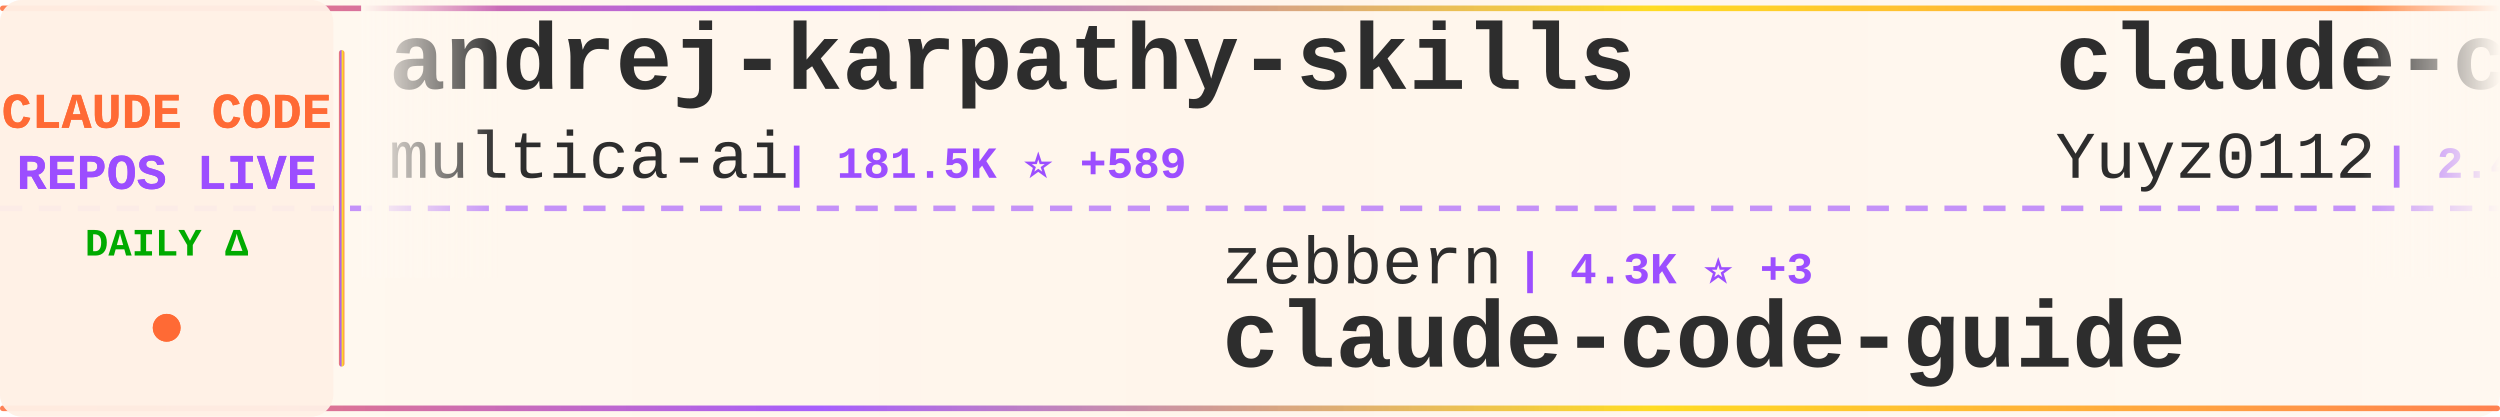
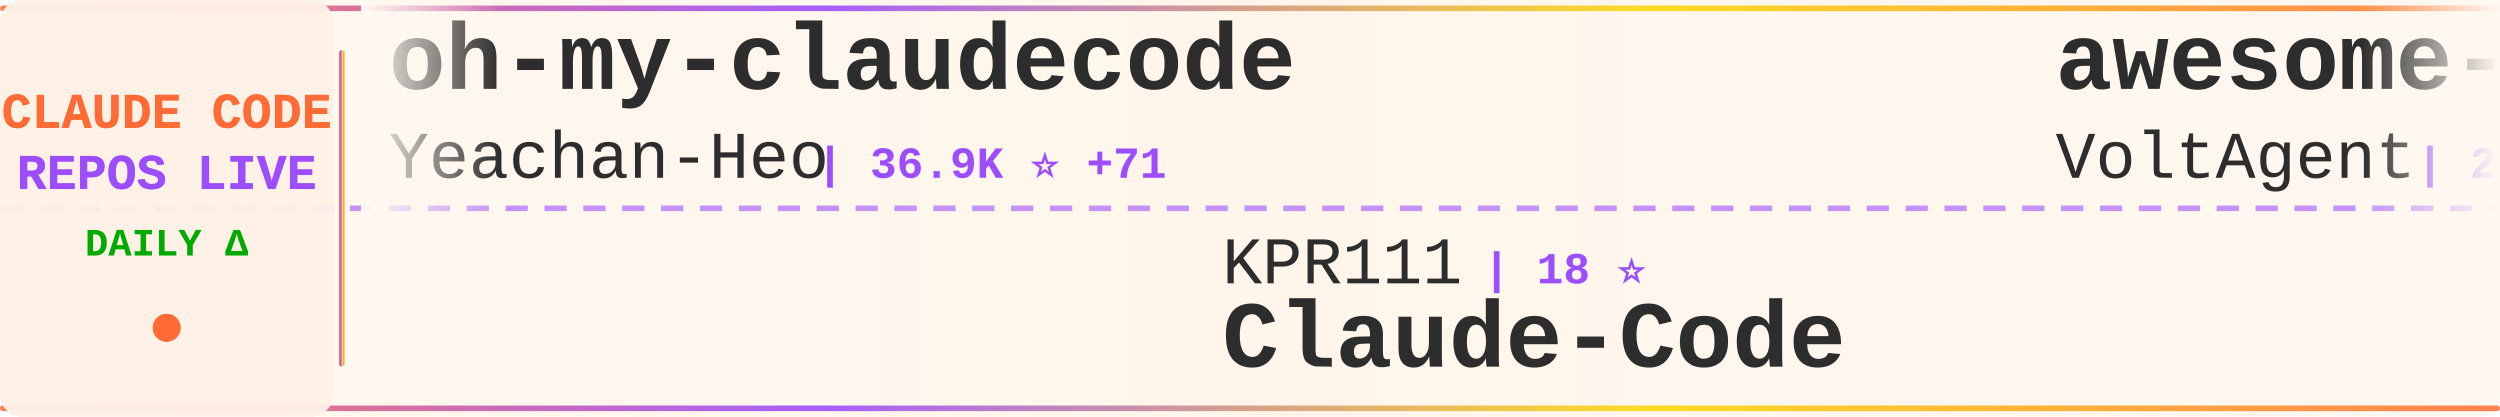
<svg xmlns="http://www.w3.org/2000/svg" width="900" height="150">
  <defs>
    <linearGradient id="tickerBg" x1="0%" y1="0%" x2="100%" y2="0%">
      <stop offset="0%" style="stop-color:#fff8f0;stop-opacity:0.98" />
      <stop offset="50%" style="stop-color:#fff5eb;stop-opacity:1" />
      <stop offset="100%" style="stop-color:#fff8f0;stop-opacity:0.98" />
    </linearGradient>
    <linearGradient id="borderGrad" x1="0%" y1="0%" x2="100%" y2="0%">
      <stop offset="0%" style="stop-color:#FF6B35;stop-opacity:0.85">
        <animate attributeName="stop-opacity" values="0.85;1;0.85" dur="2s" repeatCount="indefinite" />
      </stop>
      <stop offset="33%" style="stop-color:#9C4EFF;stop-opacity:0.9">
        <animate attributeName="stop-opacity" values="0.9;1;0.9" dur="2.2s" repeatCount="indefinite" />
      </stop>
      <stop offset="66%" style="stop-color:#FFD700;stop-opacity:0.85">
        <animate attributeName="stop-opacity" values="0.85;1;0.85" dur="1.8s" repeatCount="indefinite" />
      </stop>
      <stop offset="100%" style="stop-color:#FF6B35;stop-opacity:0.85">
        <animate attributeName="stop-opacity" values="0.85;1;0.85" dur="2s" repeatCount="indefinite" />
      </stop>
    </linearGradient>
    <filter id="textGlow">
      <feGaussianBlur stdDeviation="0.15" result="coloredBlur" />
      <feMerge>
        <feMergeNode in="coloredBlur" />
        <feMergeNode in="SourceGraphic" />
      </feMerge>
    </filter>
    <filter id="metricGlow">
      <feGaussianBlur stdDeviation="0.2" result="coloredBlur" />
      <feMerge>
        <feMergeNode in="coloredBlur" />
        <feMergeNode in="SourceGraphic" />
      </feMerge>
    </filter>
    <linearGradient id="leftFade" x1="0%" y1="0%" x2="100%" y2="0%">
      <stop offset="0%" style="stop-color:#fff8f0;stop-opacity:1" />
      <stop offset="100%" style="stop-color:#fff8f0;stop-opacity:0" />
    </linearGradient>
    <linearGradient id="rightFade" x1="0%" y1="0%" x2="100%" y2="0%">
      <stop offset="0%" style="stop-color:#fff8f0;stop-opacity:0" />
      <stop offset="100%" style="stop-color:#fff8f0;stop-opacity:1" />
    </linearGradient>
  </defs>
  <rect width="900" height="150" fill="url(#tickerBg)" rx="8" />
  <rect x="0" y="2" width="900" height="2" fill="url(#borderGrad)" rx="1" />
  <rect x="0" y="146" width="900" height="2" fill="url(#borderGrad)" rx="1" />
  <line x1="0" y1="75" x2="900" y2="75" stroke="#9C4EFF" stroke-width="2" stroke-dasharray="8 6" opacity="0.6" />
  <rect x="0" y="0" width="120" height="150" fill="#fff0e6" opacity="0.95" rx="8" />
  <text x="60" y="46" font-family="'Courier New', monospace" font-size="18" font-weight="bold" fill="#FF6B35" text-anchor="middle" filter="url(#textGlow)">
    CLAUDE CODE
  </text>
  <text x="60" y="68" font-family="'Courier New', monospace" font-size="18" font-weight="bold" fill="#9C4EFF" text-anchor="middle" filter="url(#textGlow)">
    REPOS LIVE
  </text>
  <text x="60" y="92" font-family="'Courier New', monospace" font-size="14" font-weight="bold" fill="#00aa00" text-anchor="middle">
    DAILY Δ
  </text>
  <circle cx="60" cy="118" r="5" fill="#FF6B35" filter="url(#metricGlow)">
    <animate attributeName="r" values="4;6;4" dur="1.5s" repeatCount="indefinite" />
    <animate attributeName="opacity" values="0.6;1;0.6" dur="1.5s" repeatCount="indefinite" />
  </circle>
  <rect x="122" y="18" width="2" height="114" fill="url(#borderGrad)" rx="1" />
  <clipPath id="tickerClip">
    <rect x="130" y="0" width="770" height="150" />
  </clipPath>
  <g clip-path="url(#tickerClip)">
    <g id="tickerItems">
      <animateTransform attributeName="transform" attributeType="XML" type="translate" from="0 0" to="-3000 0" dur="54s" repeatCount="indefinite" />
      <g transform="translate(0, 0)">
-         <text x="140" y="32" font-family="'Courier New', monospace" font-size="34" font-weight="bold" fill="#2d2d2d">andrej-karpathy-skills</text>
-         <text x="140" y="64" font-family="'Courier New', monospace" font-size="24" font-weight="normal" fill="#2d2d2d" opacity="1.0">multica-ai</text>
-         <text x="282" y="64" font-family="'Courier New', monospace" font-size="16" font-weight="bold" fill="#9C4EFF"> | 181.5K ⭐ +589</text>
+         <text x="140" y="32" font-family="'Courier New', monospace" font-size="34" font-weight="bold" fill="#2d2d2d">oh-my-claudecode</text>
+         <text x="140" y="64" font-family="'Courier New', monospace" font-size="24" font-weight="normal" fill="#2d2d2d" opacity="1.0">Yeachan-Heo</text>
+         <text x="294" y="64" font-family="'Courier New', monospace" font-size="16" font-weight="bold" fill="#9C4EFF"> | 36.9K ⭐ +71</text>
      </g>
      <g transform="translate(300, 0)">
-         <text x="140" y="102" font-family="'Courier New', monospace" font-size="24" font-weight="normal" fill="#2d2d2d" opacity="1.0">zebbern</text>
-         <text x="246" y="102" font-family="'Courier New', monospace" font-size="16" font-weight="bold" fill="#9C4EFF"> | 4.3K ⭐ +3</text>
-         <text x="140" y="132" font-family="'Courier New', monospace" font-size="34" font-weight="bold" fill="#2d2d2d">claude-code-guide</text>
+         <text x="140" y="102" font-family="'Courier New', monospace" font-size="24" font-weight="normal" fill="#2d2d2d" opacity="1.0">KPR111</text>
+         <text x="234" y="102" font-family="'Courier New', monospace" font-size="16" font-weight="bold" fill="#9C4EFF"> | 18 ⭐</text>
+         <text x="140" y="132" font-family="'Courier New', monospace" font-size="34" font-weight="bold" fill="#2d2d2d">Claude-Code</text>
      </g>
      <g transform="translate(600, 0)">
-         <text x="140" y="32" font-family="'Courier New', monospace" font-size="34" font-weight="bold" fill="#2d2d2d">claude-code-reverse</text>
-         <text x="140" y="64" font-family="'Courier New', monospace" font-size="24" font-weight="normal" fill="#2d2d2d" opacity="1.0">Yuyz0112</text>
-         <text x="258" y="64" font-family="'Courier New', monospace" font-size="16" font-weight="bold" fill="#9C4EFF"> | 2.4K ⭐ +1</text>
+         <text x="140" y="32" font-family="'Courier New', monospace" font-size="34" font-weight="bold" fill="#2d2d2d">awesome-claude-code-suba...</text>
+         <text x="140" y="64" font-family="'Courier New', monospace" font-size="24" font-weight="normal" fill="#2d2d2d" opacity="1.0">VoltAgent</text>
+         <text x="270" y="64" font-family="'Courier New', monospace" font-size="16" font-weight="bold" fill="#9C4EFF"> | 22.3K ⭐ +38</text>
      </g>
      <g transform="translate(900, 0)">
-         <text x="140" y="102" font-family="'Courier New', monospace" font-size="24" font-weight="normal" fill="#2d2d2d" opacity="1.0">repowise-dev</text>
-         <text x="306" y="102" font-family="'Courier New', monospace" font-size="16" font-weight="bold" fill="#9C4EFF"> | 1.1K ⭐</text>
-         <text x="140" y="132" font-family="'Courier New', monospace" font-size="34" font-weight="bold" fill="#2d2d2d">claude-code-prompts</text>
+         <text x="140" y="102" font-family="'Courier New', monospace" font-size="24" font-weight="normal" fill="#2d2d2d" opacity="1.0">darcyegb</text>
+         <text x="258" y="102" font-family="'Courier New', monospace" font-size="16" font-weight="bold" fill="#9C4EFF"> | 732 ⭐</text>
+         <text x="140" y="132" font-family="'Courier New', monospace" font-size="34" font-weight="bold" fill="#2d2d2d">ClaudeCodeAgents</text>
      </g>
      <g transform="translate(1200, 0)">
-         <text x="140" y="32" font-family="'Courier New', monospace" font-size="34" font-weight="bold" fill="#2d2d2d">claude-code-cli</text>
-         <text x="140" y="64" font-family="'Courier New', monospace" font-size="24" font-weight="normal" fill="#2d2d2d" opacity="1.0">huangserva</text>
-         <text x="282" y="64" font-family="'Courier New', monospace" font-size="16" font-weight="bold" fill="#9C4EFF"> | 609 ⭐</text>
+         <text x="140" y="32" font-family="'Courier New', monospace" font-size="34" font-weight="bold" fill="#2d2d2d">claude-code-from-source</text>
+         <text x="140" y="64" font-family="'Courier New', monospace" font-size="24" font-weight="normal" fill="#2d2d2d" opacity="1.0">alejandrobalderas</text>
+         <text x="366" y="64" font-family="'Courier New', monospace" font-size="16" font-weight="bold" fill="#9C4EFF"> | 2.3K ⭐ +8</text>
      </g>
      <g transform="translate(1500, 0)">
-         <text x="140" y="102" font-family="'Courier New', monospace" font-size="24" font-weight="normal" fill="#2d2d2d" opacity="1.0">ChinaSiro</text>
-         <text x="270" y="102" font-family="'Courier New', monospace" font-size="16" font-weight="bold" fill="#9C4EFF"> | 9.4K ⭐ +3</text>
-         <text x="140" y="132" font-family="'Courier New', monospace" font-size="34" font-weight="bold" fill="#2d2d2d">claude-code-sourcemap</text>
+         <text x="140" y="102" font-family="'Courier New', monospace" font-size="24" font-weight="normal" fill="#2d2d2d" opacity="1.0">AICoderTudou</text>
+         <text x="306" y="102" font-family="'Courier New', monospace" font-size="16" font-weight="bold" fill="#9C4EFF"> | 500 ⭐</text>
+         <text x="140" y="132" font-family="'Courier New', monospace" font-size="34" font-weight="bold" fill="#2d2d2d">claude-code-tudou</text>
      </g>
      <g transform="translate(1800, 0)">
-         <text x="140" y="32" font-family="'Courier New', monospace" font-size="34" font-weight="bold" fill="#2d2d2d">claude-code-hooks-master...</text>
-         <text x="140" y="64" font-family="'Courier New', monospace" font-size="24" font-weight="normal" fill="#2d2d2d" opacity="1.0">disler</text>
-         <text x="234" y="64" font-family="'Courier New', monospace" font-size="16" font-weight="bold" fill="#9C4EFF"> | 3.8K ⭐ +2</text>
+         <text x="140" y="32" font-family="'Courier New', monospace" font-size="34" font-weight="bold" fill="#2d2d2d">ClaudeCode</text>
+         <text x="140" y="64" font-family="'Courier New', monospace" font-size="24" font-weight="normal" fill="#2d2d2d" opacity="1.0">guanshan</text>
+         <text x="258" y="64" font-family="'Courier New', monospace" font-size="16" font-weight="bold" fill="#9C4EFF"> | 60 ⭐</text>
      </g>
      <g transform="translate(2100, 0)">
-         <text x="140" y="102" font-family="'Courier New', monospace" font-size="24" font-weight="normal" fill="#2d2d2d" opacity="1.0">affaan-m</text>
-         <text x="258" y="102" font-family="'Courier New', monospace" font-size="16" font-weight="bold" fill="#9C4EFF"> | 221.1K ⭐ +771</text>
-         <text x="140" y="132" font-family="'Courier New', monospace" font-size="34" font-weight="bold" fill="#2d2d2d">ECC</text>
+         <text x="140" y="102" font-family="'Courier New', monospace" font-size="24" font-weight="normal" fill="#2d2d2d" opacity="1.0">ponponon</text>
+         <text x="258" y="102" font-family="'Courier New', monospace" font-size="16" font-weight="bold" fill="#9C4EFF"> | 2.3K ⭐ +1</text>
+         <text x="140" y="132" font-family="'Courier New', monospace" font-size="34" font-weight="bold" fill="#2d2d2d">claude_code_src</text>
      </g>
      <g transform="translate(2400, 0)">
-         <text x="140" y="32" font-family="'Courier New', monospace" font-size="34" font-weight="bold" fill="#2d2d2d">claude-code-base-action</text>
-         <text x="140" y="64" font-family="'Courier New', monospace" font-size="24" font-weight="normal" fill="#2d2d2d" opacity="1.0">anthropics</text>
-         <text x="282" y="64" font-family="'Courier New', monospace" font-size="16" font-weight="bold" fill="#9C4EFF"> | 887 ⭐</text>
+         <text x="140" y="32" font-family="'Courier New', monospace" font-size="34" font-weight="bold" fill="#2d2d2d">claude-code-router</text>
+         <text x="140" y="64" font-family="'Courier New', monospace" font-size="24" font-weight="normal" fill="#2d2d2d" opacity="1.0">musistudio</text>
+         <text x="282" y="64" font-family="'Courier New', monospace" font-size="16" font-weight="bold" fill="#9C4EFF"> | 35.3K ⭐ +36</text>
      </g>
      <g transform="translate(2700, 0)">
-         <text x="140" y="102" font-family="'Courier New', monospace" font-size="24" font-weight="normal" fill="#2d2d2d" opacity="1.0">shareAI-lab</text>
-         <text x="294" y="102" font-family="'Courier New', monospace" font-size="16" font-weight="bold" fill="#9C4EFF"> | 68.2K ⭐ +187</text>
-         <text x="140" y="132" font-family="'Courier New', monospace" font-size="34" font-weight="bold" fill="#2d2d2d">learn-claude-code</text>
+         <text x="140" y="102" font-family="'Courier New', monospace" font-size="24" font-weight="normal" fill="#2d2d2d" opacity="1.0">kodu-ai</text>
+         <text x="246" y="102" font-family="'Courier New', monospace" font-size="16" font-weight="bold" fill="#9C4EFF"> | 5.3K ⭐</text>
+         <text x="140" y="132" font-family="'Courier New', monospace" font-size="34" font-weight="bold" fill="#2d2d2d">claude-coder</text>
      </g>
      <g transform="translate(3000, 0)">
-         <text x="140" y="32" font-family="'Courier New', monospace" font-size="34" font-weight="bold" fill="#2d2d2d">andrej-karpathy-skills</text>
-         <text x="140" y="64" font-family="'Courier New', monospace" font-size="24" font-weight="normal" fill="#2d2d2d" opacity="1.0">multica-ai</text>
-         <text x="282" y="64" font-family="'Courier New', monospace" font-size="16" font-weight="bold" fill="#9C4EFF"> | 181.5K ⭐ +589</text>
+         <text x="140" y="32" font-family="'Courier New', monospace" font-size="34" font-weight="bold" fill="#2d2d2d">oh-my-claudecode</text>
+         <text x="140" y="64" font-family="'Courier New', monospace" font-size="24" font-weight="normal" fill="#2d2d2d" opacity="1.0">Yeachan-Heo</text>
+         <text x="294" y="64" font-family="'Courier New', monospace" font-size="16" font-weight="bold" fill="#9C4EFF"> | 36.9K ⭐ +71</text>
      </g>
      <g transform="translate(3300, 0)">
-         <text x="140" y="102" font-family="'Courier New', monospace" font-size="24" font-weight="normal" fill="#2d2d2d" opacity="1.0">zebbern</text>
-         <text x="246" y="102" font-family="'Courier New', monospace" font-size="16" font-weight="bold" fill="#9C4EFF"> | 4.3K ⭐ +3</text>
-         <text x="140" y="132" font-family="'Courier New', monospace" font-size="34" font-weight="bold" fill="#2d2d2d">claude-code-guide</text>
+         <text x="140" y="102" font-family="'Courier New', monospace" font-size="24" font-weight="normal" fill="#2d2d2d" opacity="1.0">KPR111</text>
+         <text x="234" y="102" font-family="'Courier New', monospace" font-size="16" font-weight="bold" fill="#9C4EFF"> | 18 ⭐</text>
+         <text x="140" y="132" font-family="'Courier New', monospace" font-size="34" font-weight="bold" fill="#2d2d2d">Claude-Code</text>
      </g>
      <g transform="translate(3600, 0)">
-         <text x="140" y="32" font-family="'Courier New', monospace" font-size="34" font-weight="bold" fill="#2d2d2d">claude-code-reverse</text>
-         <text x="140" y="64" font-family="'Courier New', monospace" font-size="24" font-weight="normal" fill="#2d2d2d" opacity="1.0">Yuyz0112</text>
-         <text x="258" y="64" font-family="'Courier New', monospace" font-size="16" font-weight="bold" fill="#9C4EFF"> | 2.4K ⭐ +1</text>
+         <text x="140" y="32" font-family="'Courier New', monospace" font-size="34" font-weight="bold" fill="#2d2d2d">awesome-claude-code-suba...</text>
+         <text x="140" y="64" font-family="'Courier New', monospace" font-size="24" font-weight="normal" fill="#2d2d2d" opacity="1.0">VoltAgent</text>
+         <text x="270" y="64" font-family="'Courier New', monospace" font-size="16" font-weight="bold" fill="#9C4EFF"> | 22.3K ⭐ +38</text>
      </g>
      <g transform="translate(3900, 0)">
-         <text x="140" y="102" font-family="'Courier New', monospace" font-size="24" font-weight="normal" fill="#2d2d2d" opacity="1.0">repowise-dev</text>
-         <text x="306" y="102" font-family="'Courier New', monospace" font-size="16" font-weight="bold" fill="#9C4EFF"> | 1.1K ⭐</text>
-         <text x="140" y="132" font-family="'Courier New', monospace" font-size="34" font-weight="bold" fill="#2d2d2d">claude-code-prompts</text>
+         <text x="140" y="102" font-family="'Courier New', monospace" font-size="24" font-weight="normal" fill="#2d2d2d" opacity="1.0">darcyegb</text>
+         <text x="258" y="102" font-family="'Courier New', monospace" font-size="16" font-weight="bold" fill="#9C4EFF"> | 732 ⭐</text>
+         <text x="140" y="132" font-family="'Courier New', monospace" font-size="34" font-weight="bold" fill="#2d2d2d">ClaudeCodeAgents</text>
      </g>
    </g>
  </g>
  <rect x="130" y="0" width="50" height="100" fill="url(#leftFade)" />
  <rect x="850" y="0" width="50" height="100" fill="url(#rightFade)" />
</svg>
